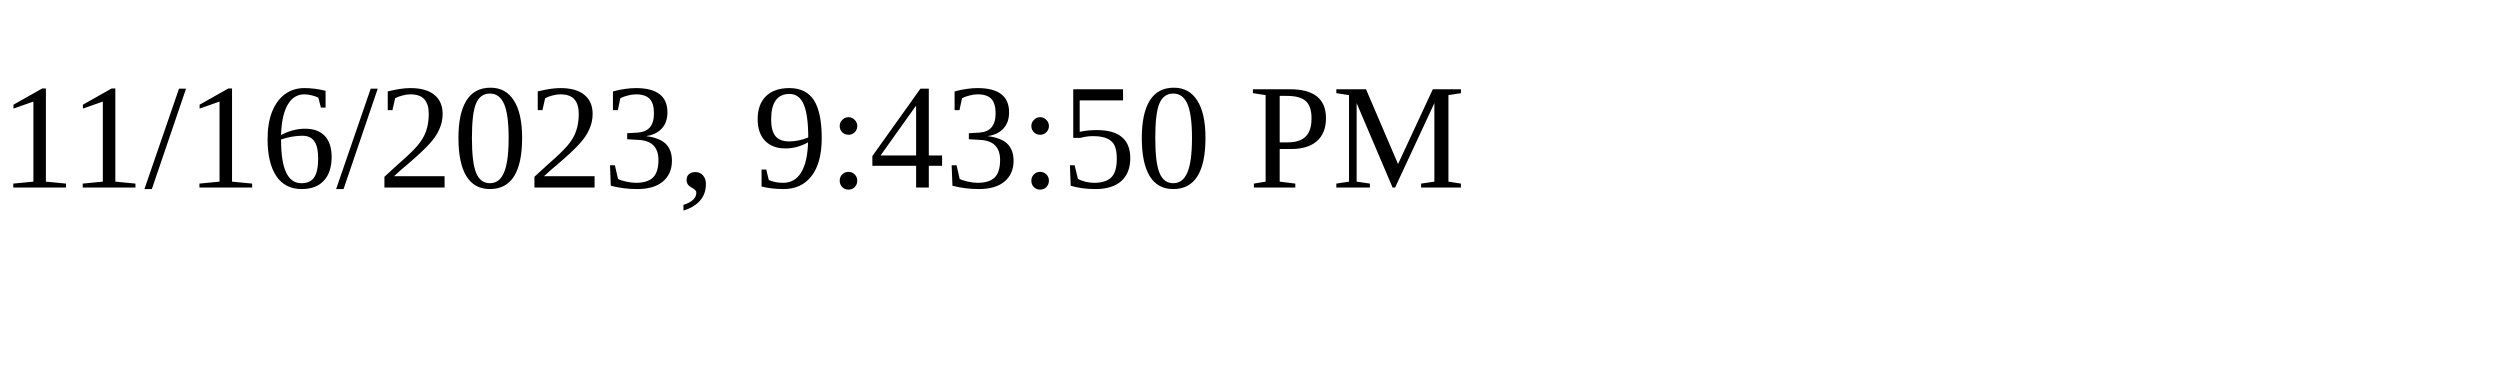
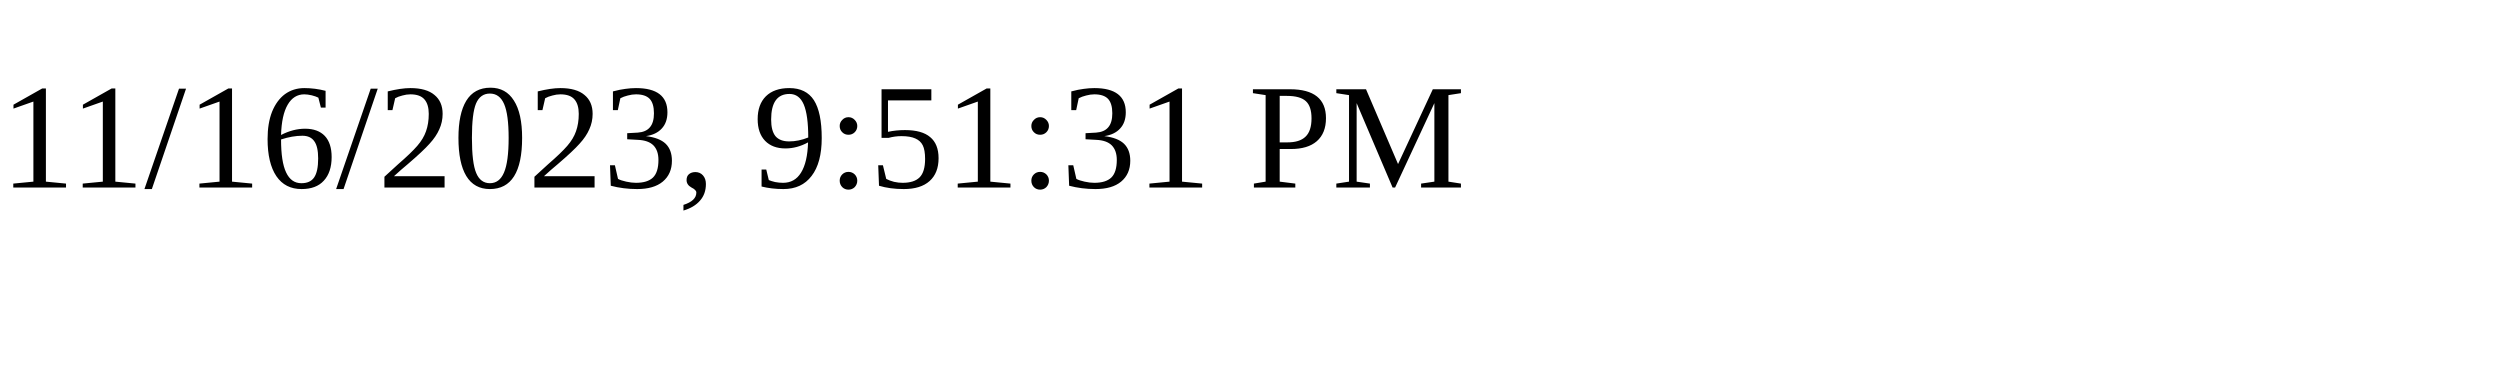
<svg xmlns="http://www.w3.org/2000/svg" height="30" width="200">
-   <text x="0" y="15">11/16/2023, 9:43:50 PM</text>
+   <text x="0" y="15">11/16/2023, 9:51:31 PM</text>
</svg>
